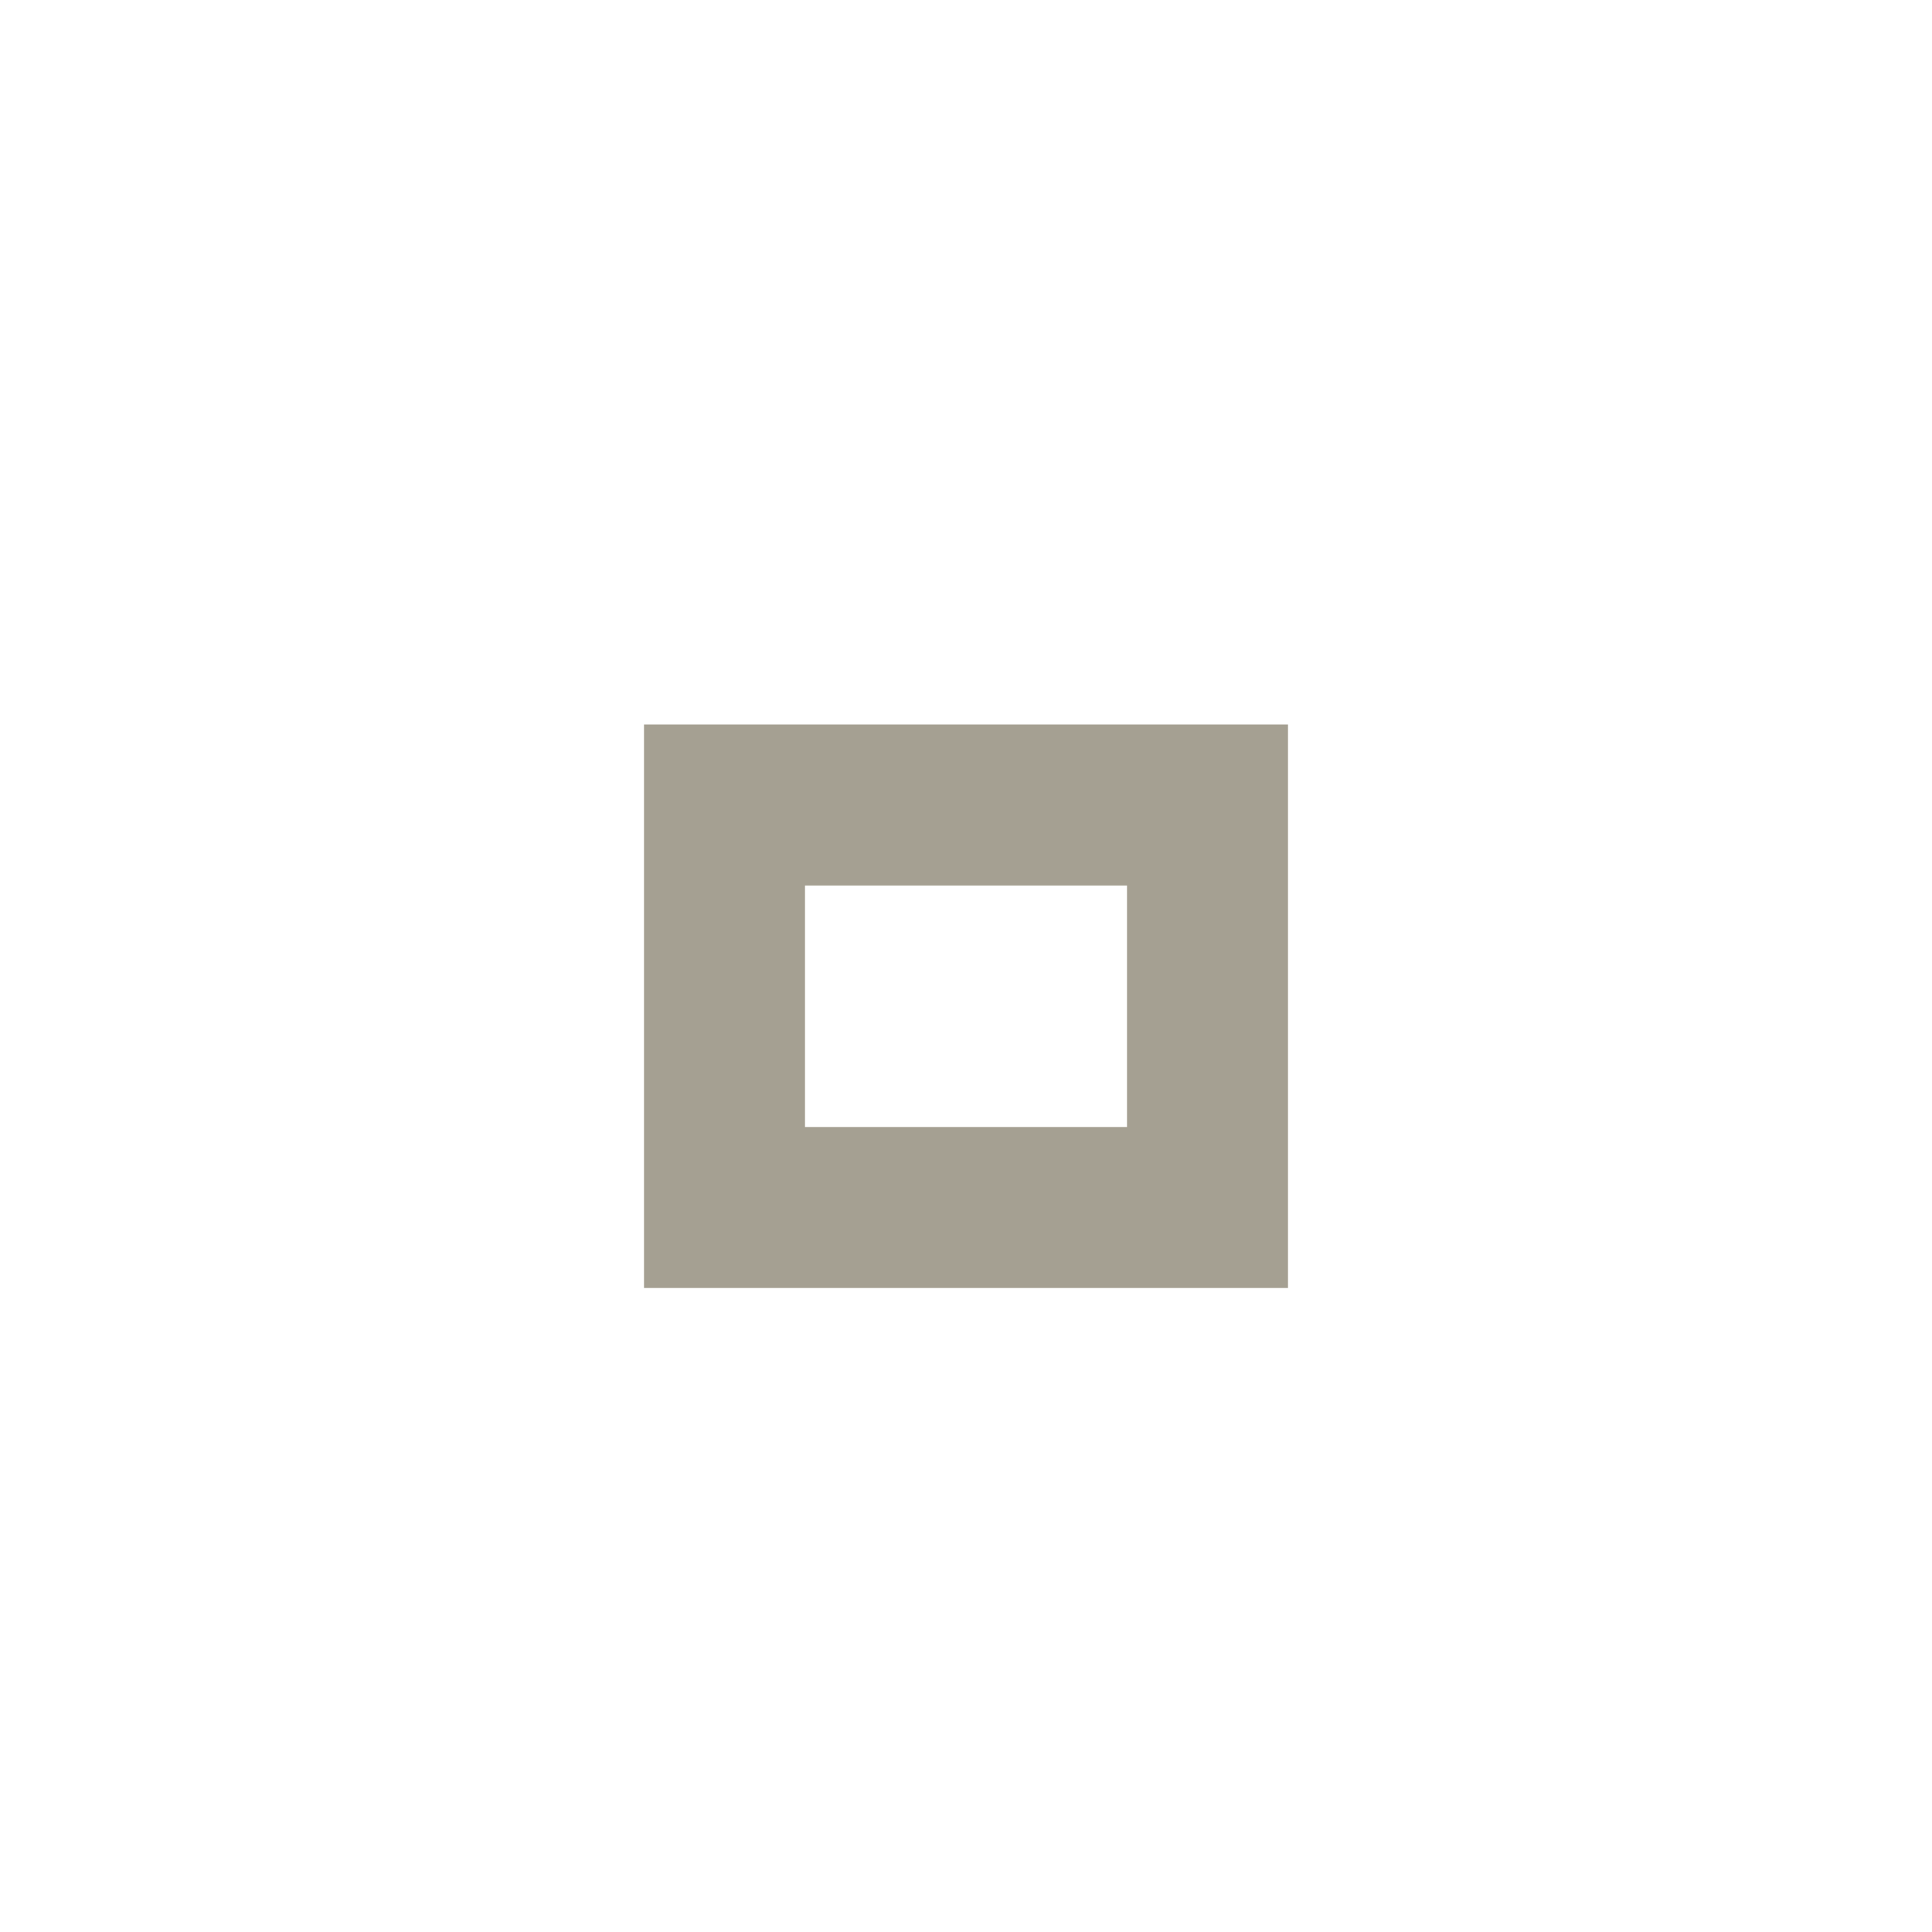
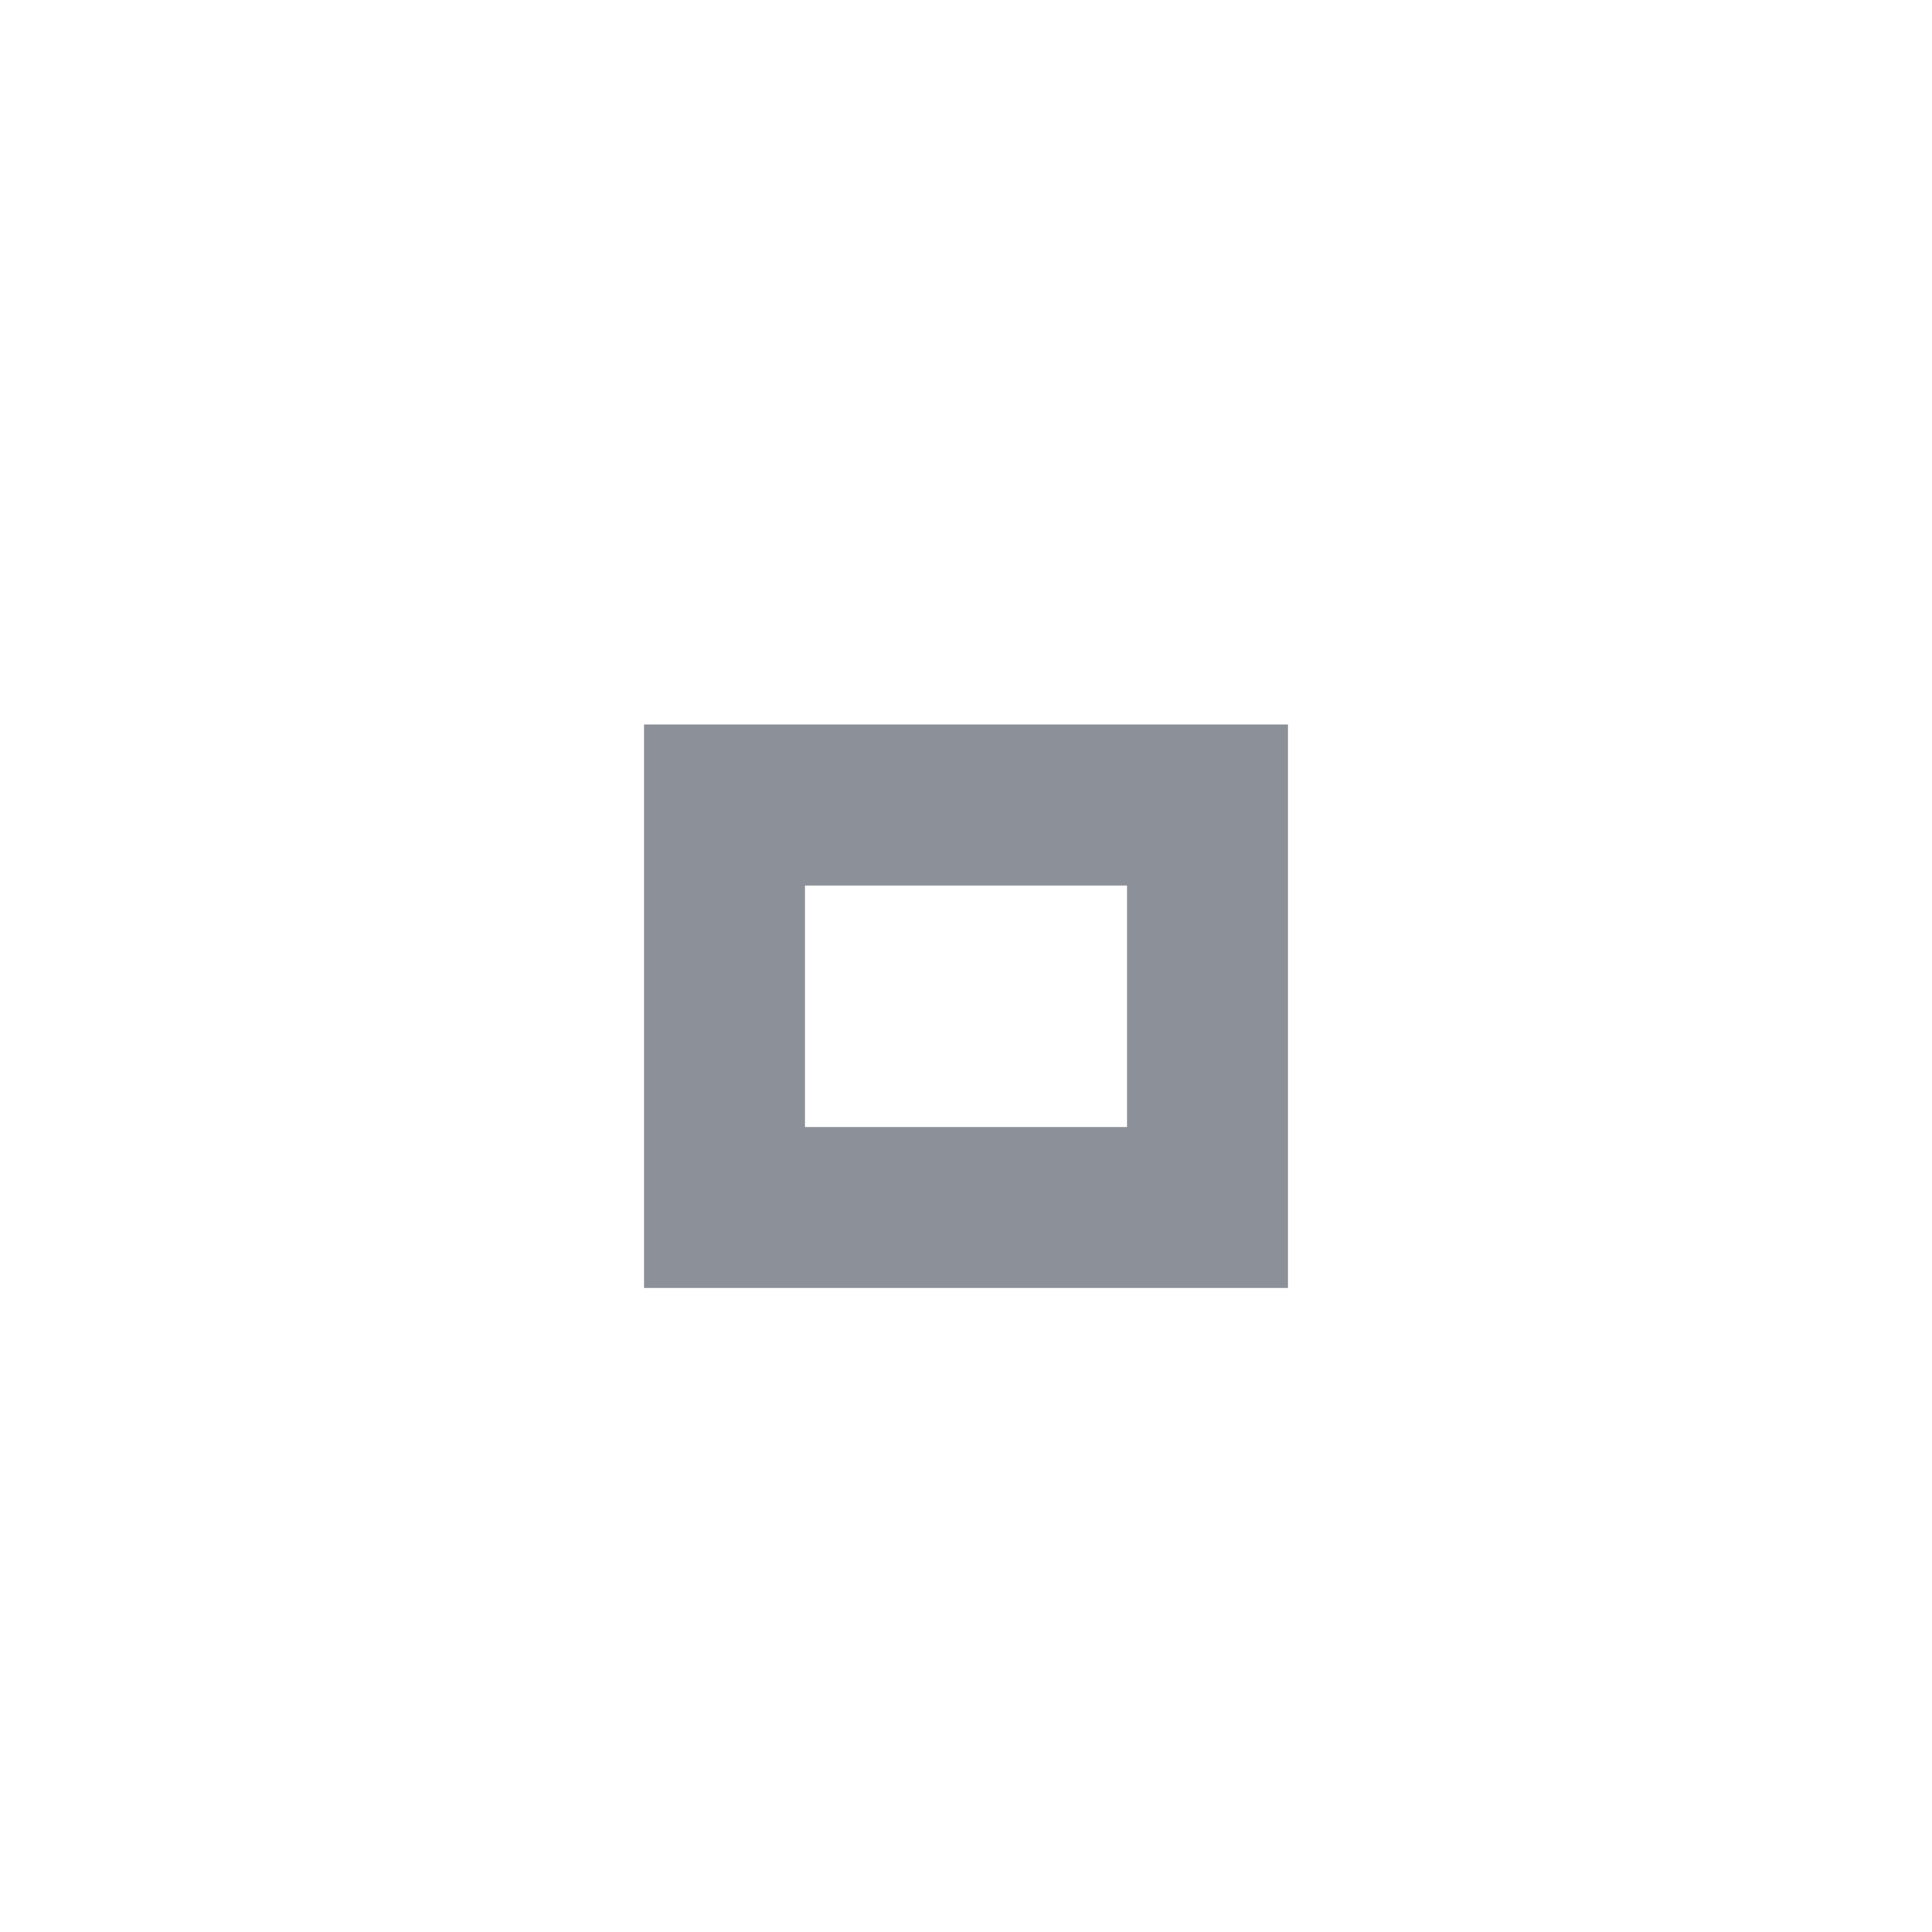
<svg xmlns="http://www.w3.org/2000/svg" version="1.1" x="0px" y="0px" width="24px" height="24px" viewBox="0 0 24 24">
-   <path fill="#a5a092" d="M14,14h-4v-3h4V14z M16,9H8v7h8V9z" />
+   <path fill="#8b9099" d="M14,14h-4v-3h4V14z M16,9H8v7h8V9z" />
</svg>
